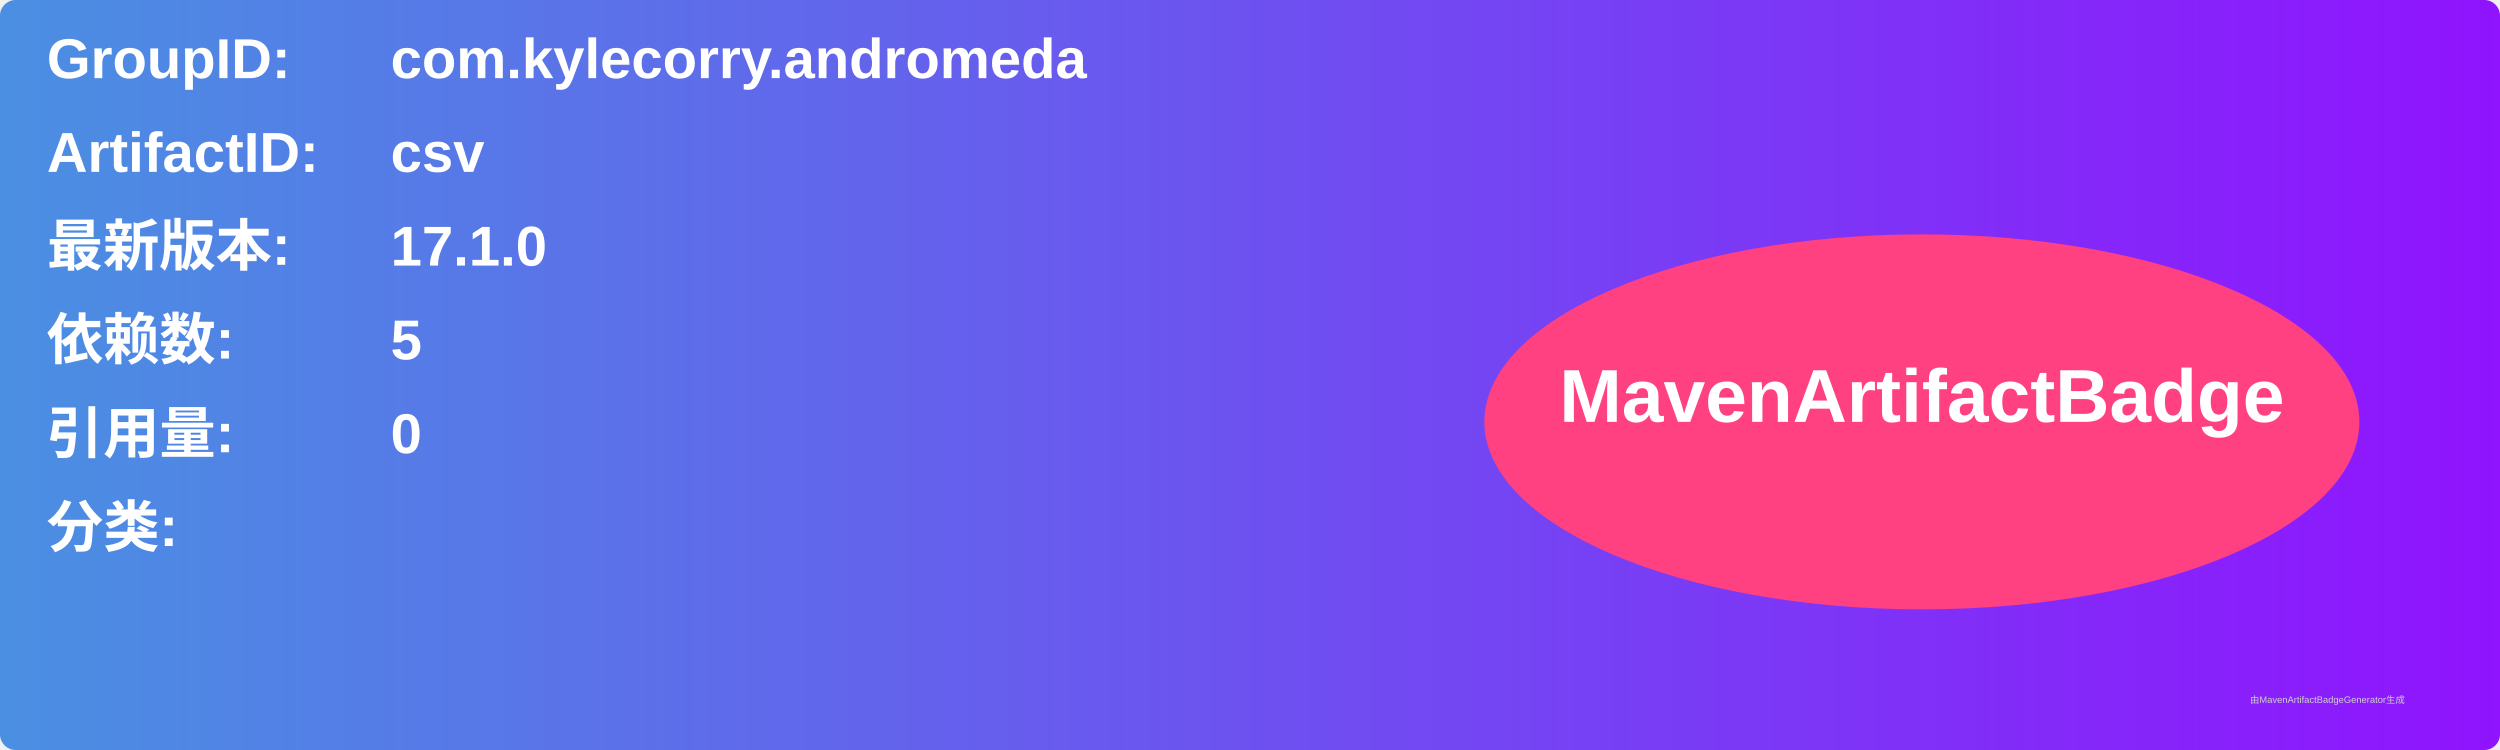
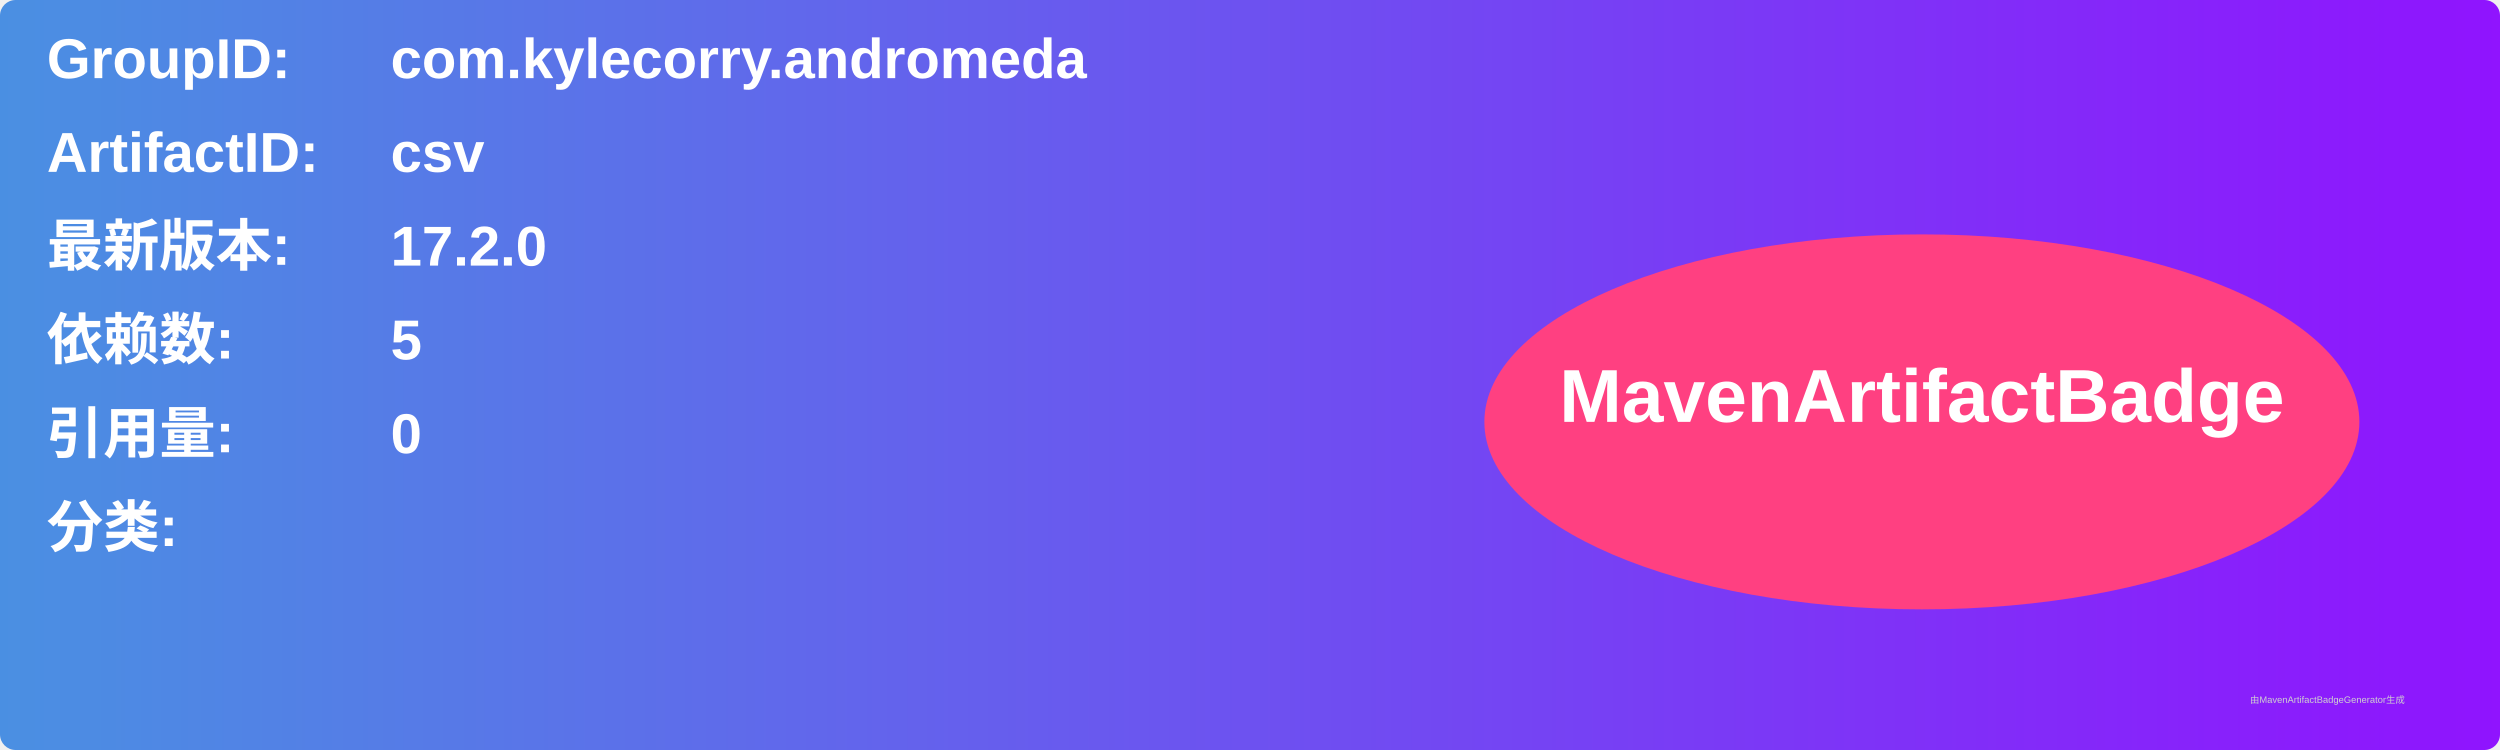
<svg xmlns="http://www.w3.org/2000/svg" width="800" height="240" viewBox="0 0 800 240">
  <linearGradient id="grad" x1="0%" y1="0%" x2="100%" y2="0%">
    <stop offset="0%" stop-color="#4a90e2" />
    <stop offset="100%" stop-color="#9013fe" />
  </linearGradient>
  <rect width="100%" height="100%" rx="5" ry="5" fill="url(#grad)" />
  <g transform="translate(15, 15)">
    <text x="0" y="10" font-family="Arial" font-size="18" fill="white" font-weight="bold" width="260">GroupID:</text>
    <text x="110" y="10" font-family="Arial" font-size="18" fill="white" font-weight="bold" width="460">com.kylecorry.andromeda</text>
    <text x="0" y="40" font-family="Arial" font-size="18" fill="white" font-weight="bold" width="260">ArtifactID:</text>
    <text x="110" y="40" font-family="Arial" font-size="18" fill="white" font-weight="bold" width="460">csv</text>
    <text x="0" y="70" font-family="Arial" font-size="18" fill="white" font-weight="bold">最新版本:</text>
    <text x="110" y="70" font-family="Arial" font-size="18" fill="white" font-weight="bold">
-       <tspan font-weight="bold">17.1.0</tspan>
+       <tspan font-weight="bold">17.2.0</tspan>
    </text>
    <text x="0" y="100" font-family="Arial" font-size="18" fill="white" font-weight="bold">依赖数: </text>
    <text x="110" y="100" font-family="Arial" font-size="18" fill="white">
      <tspan font-weight="bold">5</tspan>
    </text>
    <text x="0" y="130" font-family="Arial" font-size="18" fill="white" font-weight="bold">引用量: </text>
    <text x="110" y="130" font-family="Arial" font-size="18" fill="white">
      <tspan font-weight="bold">0</tspan>
    </text>
    <text x="0" y="160" font-family="Arial" font-size="18" fill="white" font-weight="bold">分类:</text>
    <text x="10" y="190" font-family="Arial" font-size="10" fill="white">
      <tspan font-weight="bold" />
    </text>
    <ellipse cx="600" cy="120" rx="140" ry="60" fill="#ff4081" />
    <text x="600" y="120" text-anchor="middle" font-family="Arial" font-size="24" fill="white" font-weight="bold">MavenArtifactBadge</text>
  </g>
  <text x="720" y="225" font-family="Arial" font-size="3" fill="#d0d0d0">由MavenArtifactBadgeGenerator生成</text>
</svg>
